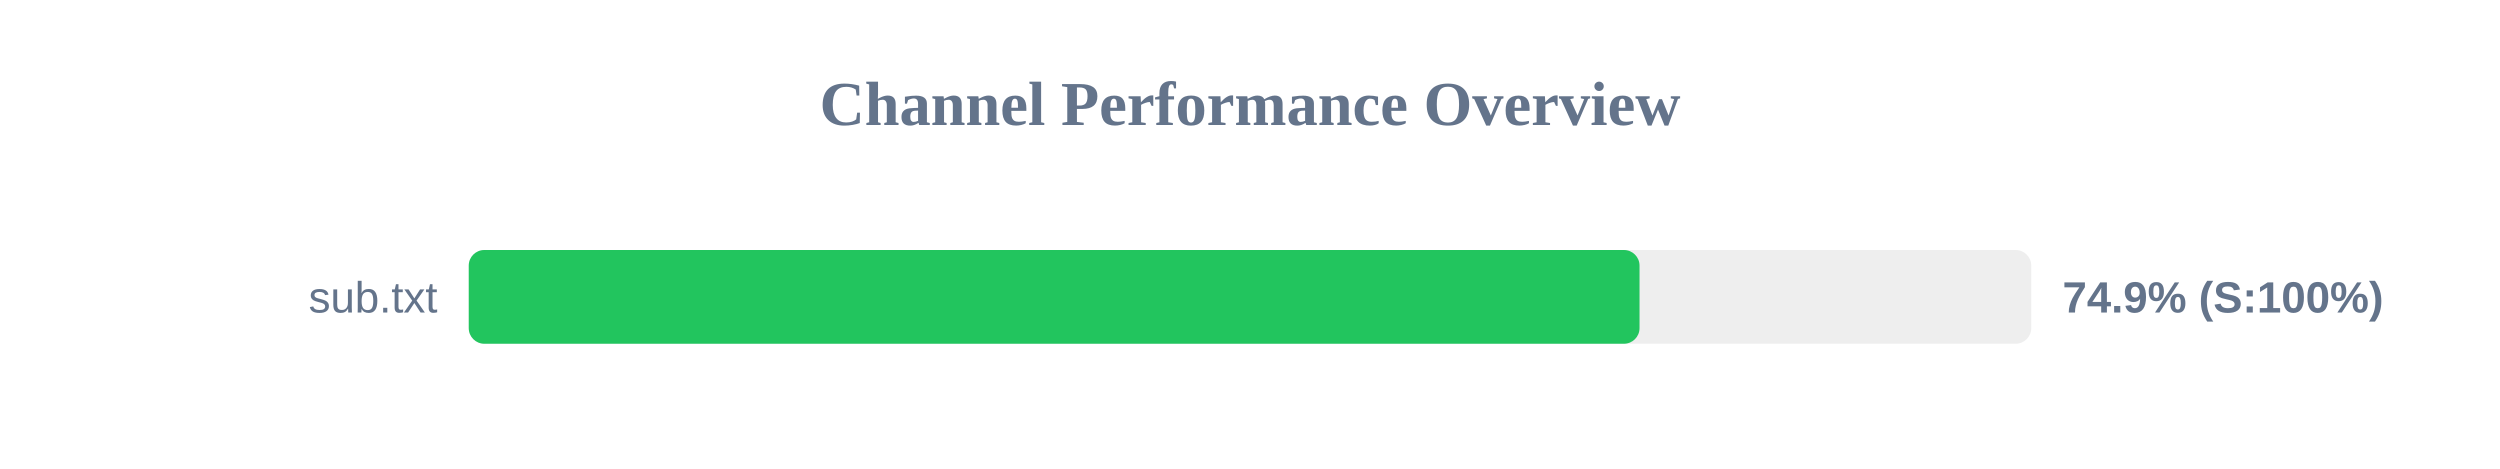
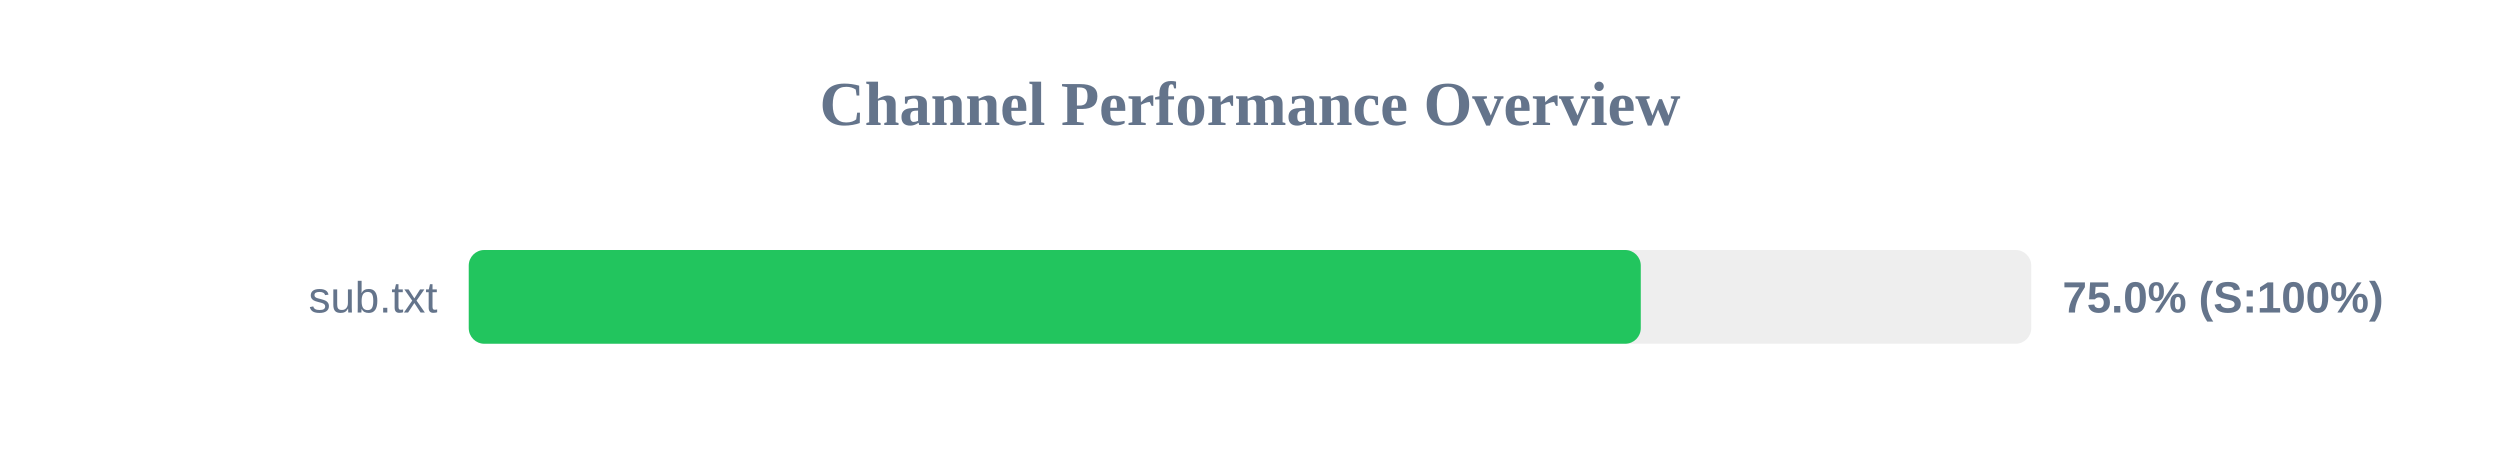
<svg xmlns="http://www.w3.org/2000/svg" width="800" height="150" version="1.1">
  <style>
        .row { font: 14px Arial; fill: #64748b; }
        .score { font: bold 14px Arial; fill: #64748b; }
    </style>
  <text x="400" y="40" text-anchor="middle" font-size="20px" font-weight="bold" fill="#64748b">Channel Performance Overview</text>
  <rect x="150" y="80" width="500" height="30" fill="#eee" rx="5" />
-   <rect x="150" y="80" width="374.65" height="30" fill="#22c55e" rx="5" />
+   <rect x="150" y="80" width="375.05" height="30" fill="#22c55e" rx="5" />
  <text x="140" y="100" text-anchor="end" class="row">sub.txt</text>
-   <text x="660" y="100" text-anchor="start" class="score">74.9% (S:100%)</text>
+   <text x="660" y="100" text-anchor="start" class="score">75.0% (S:100%)</text>
</svg>
